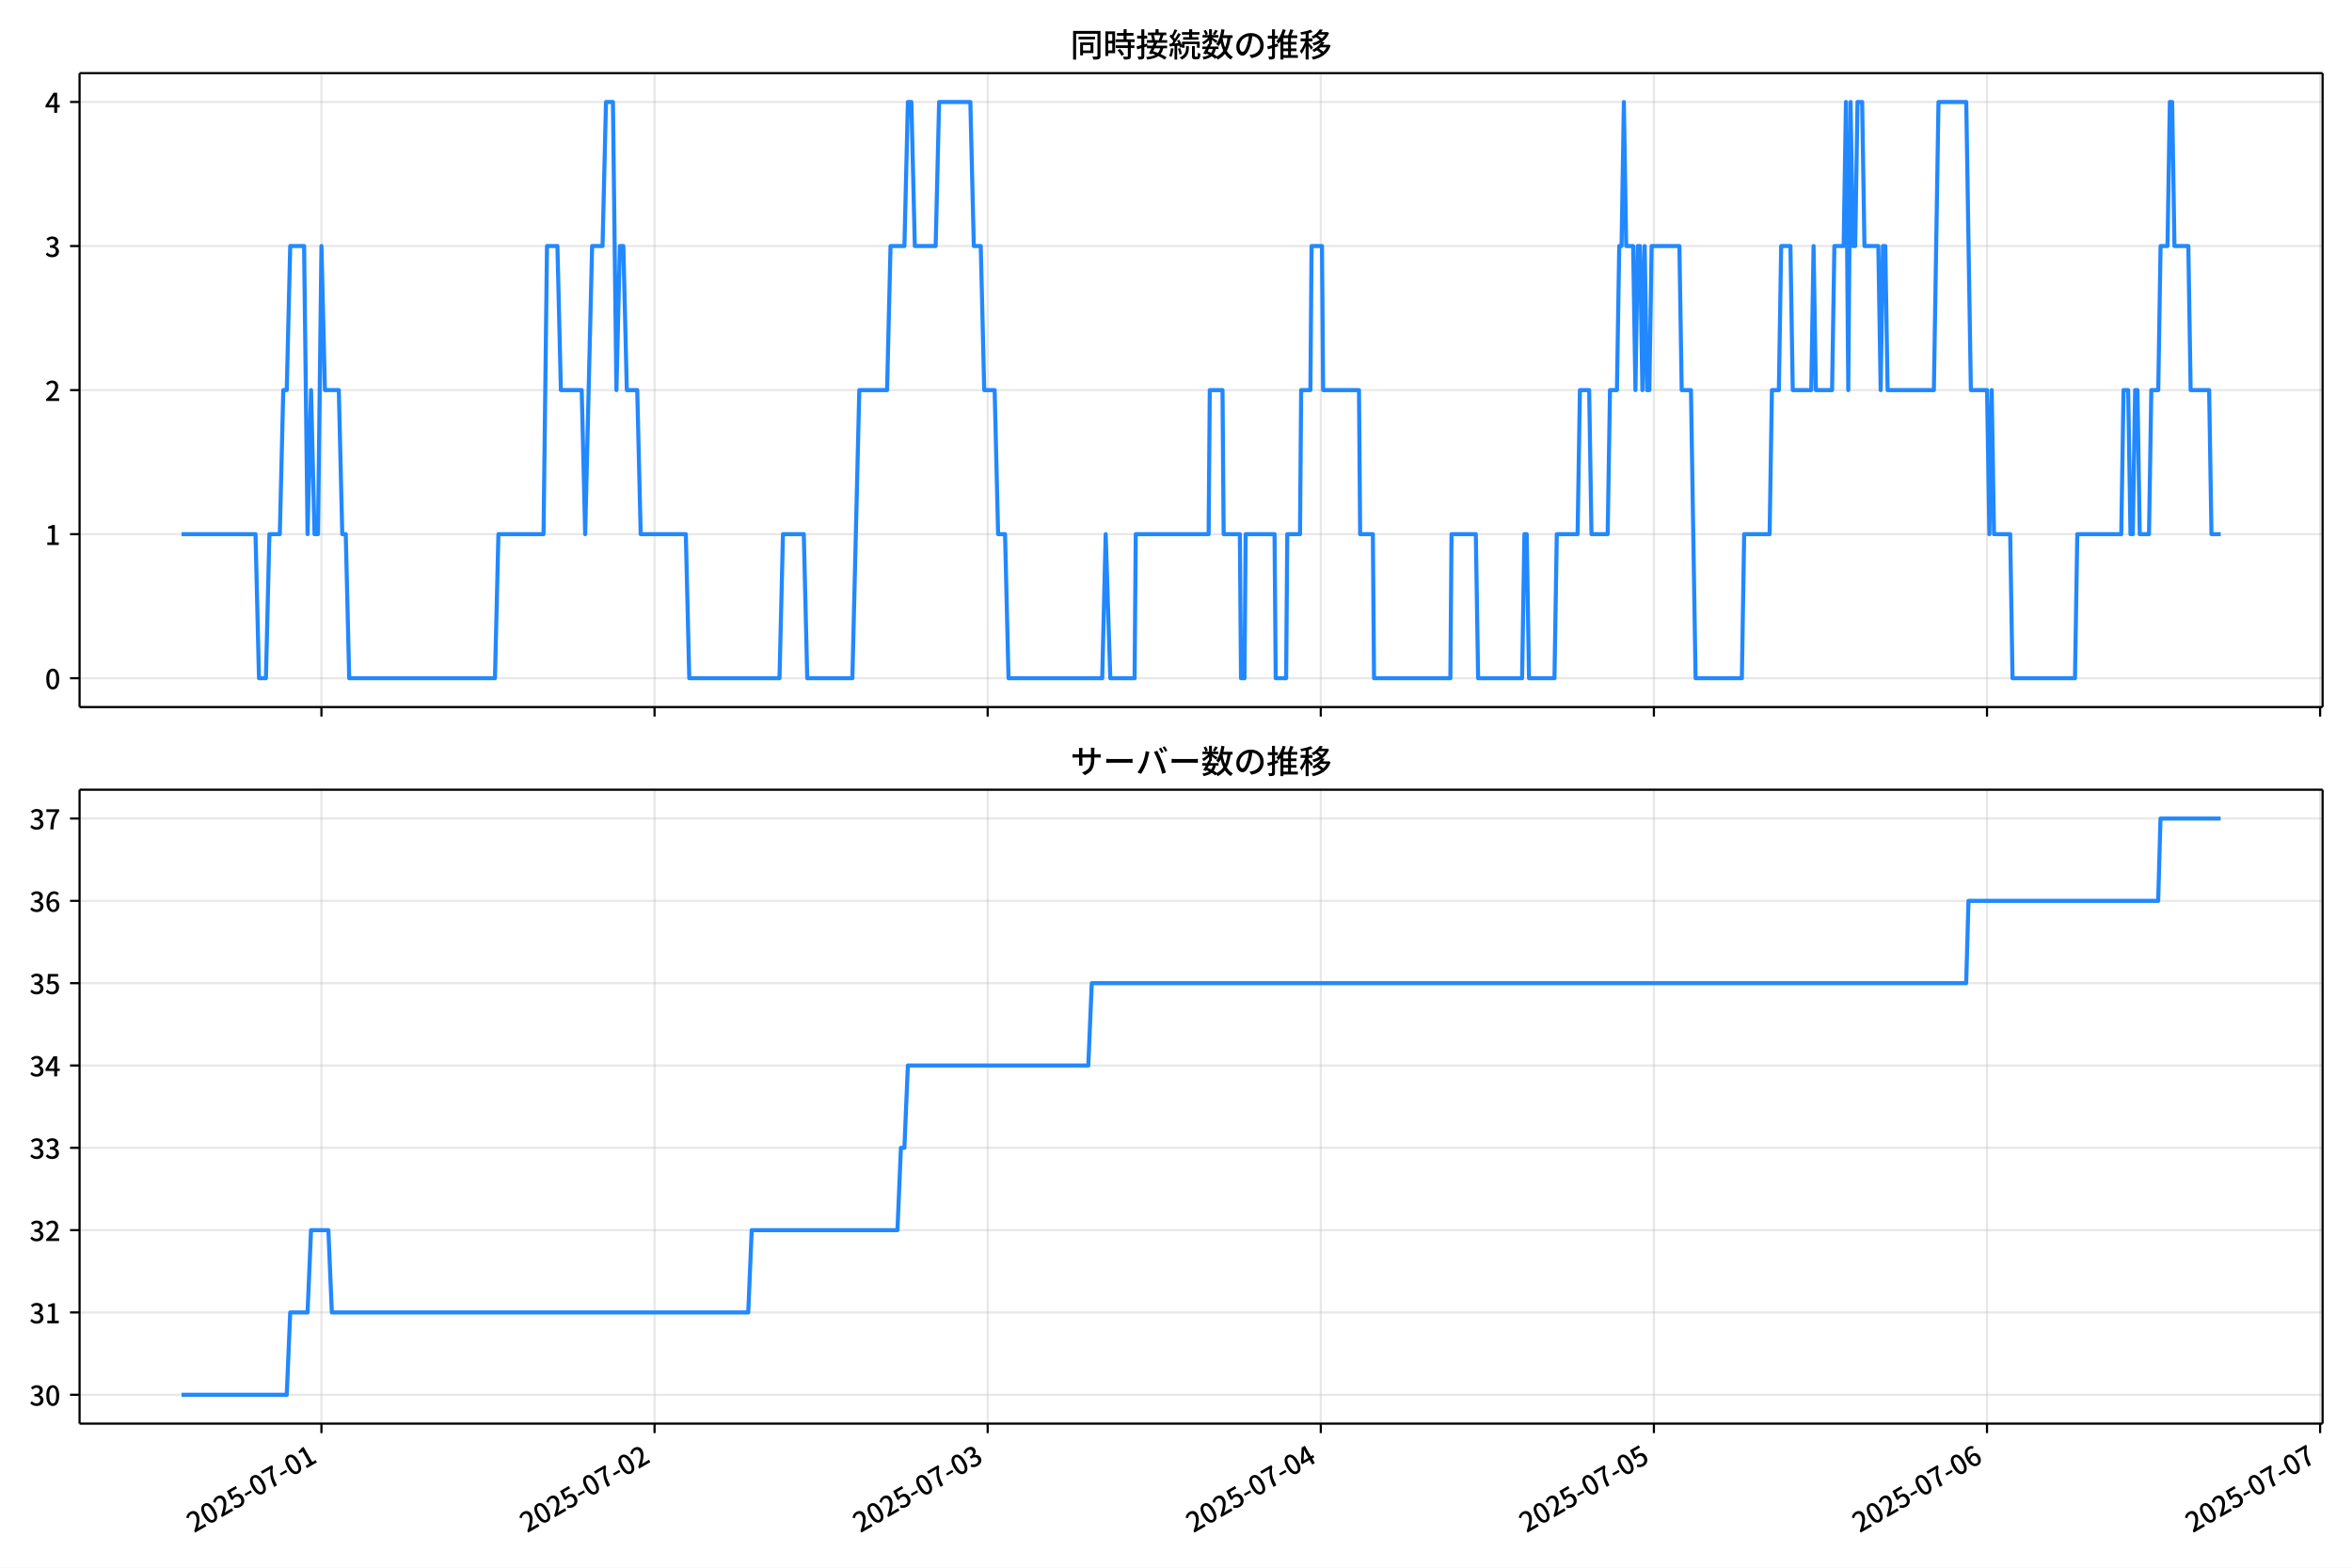
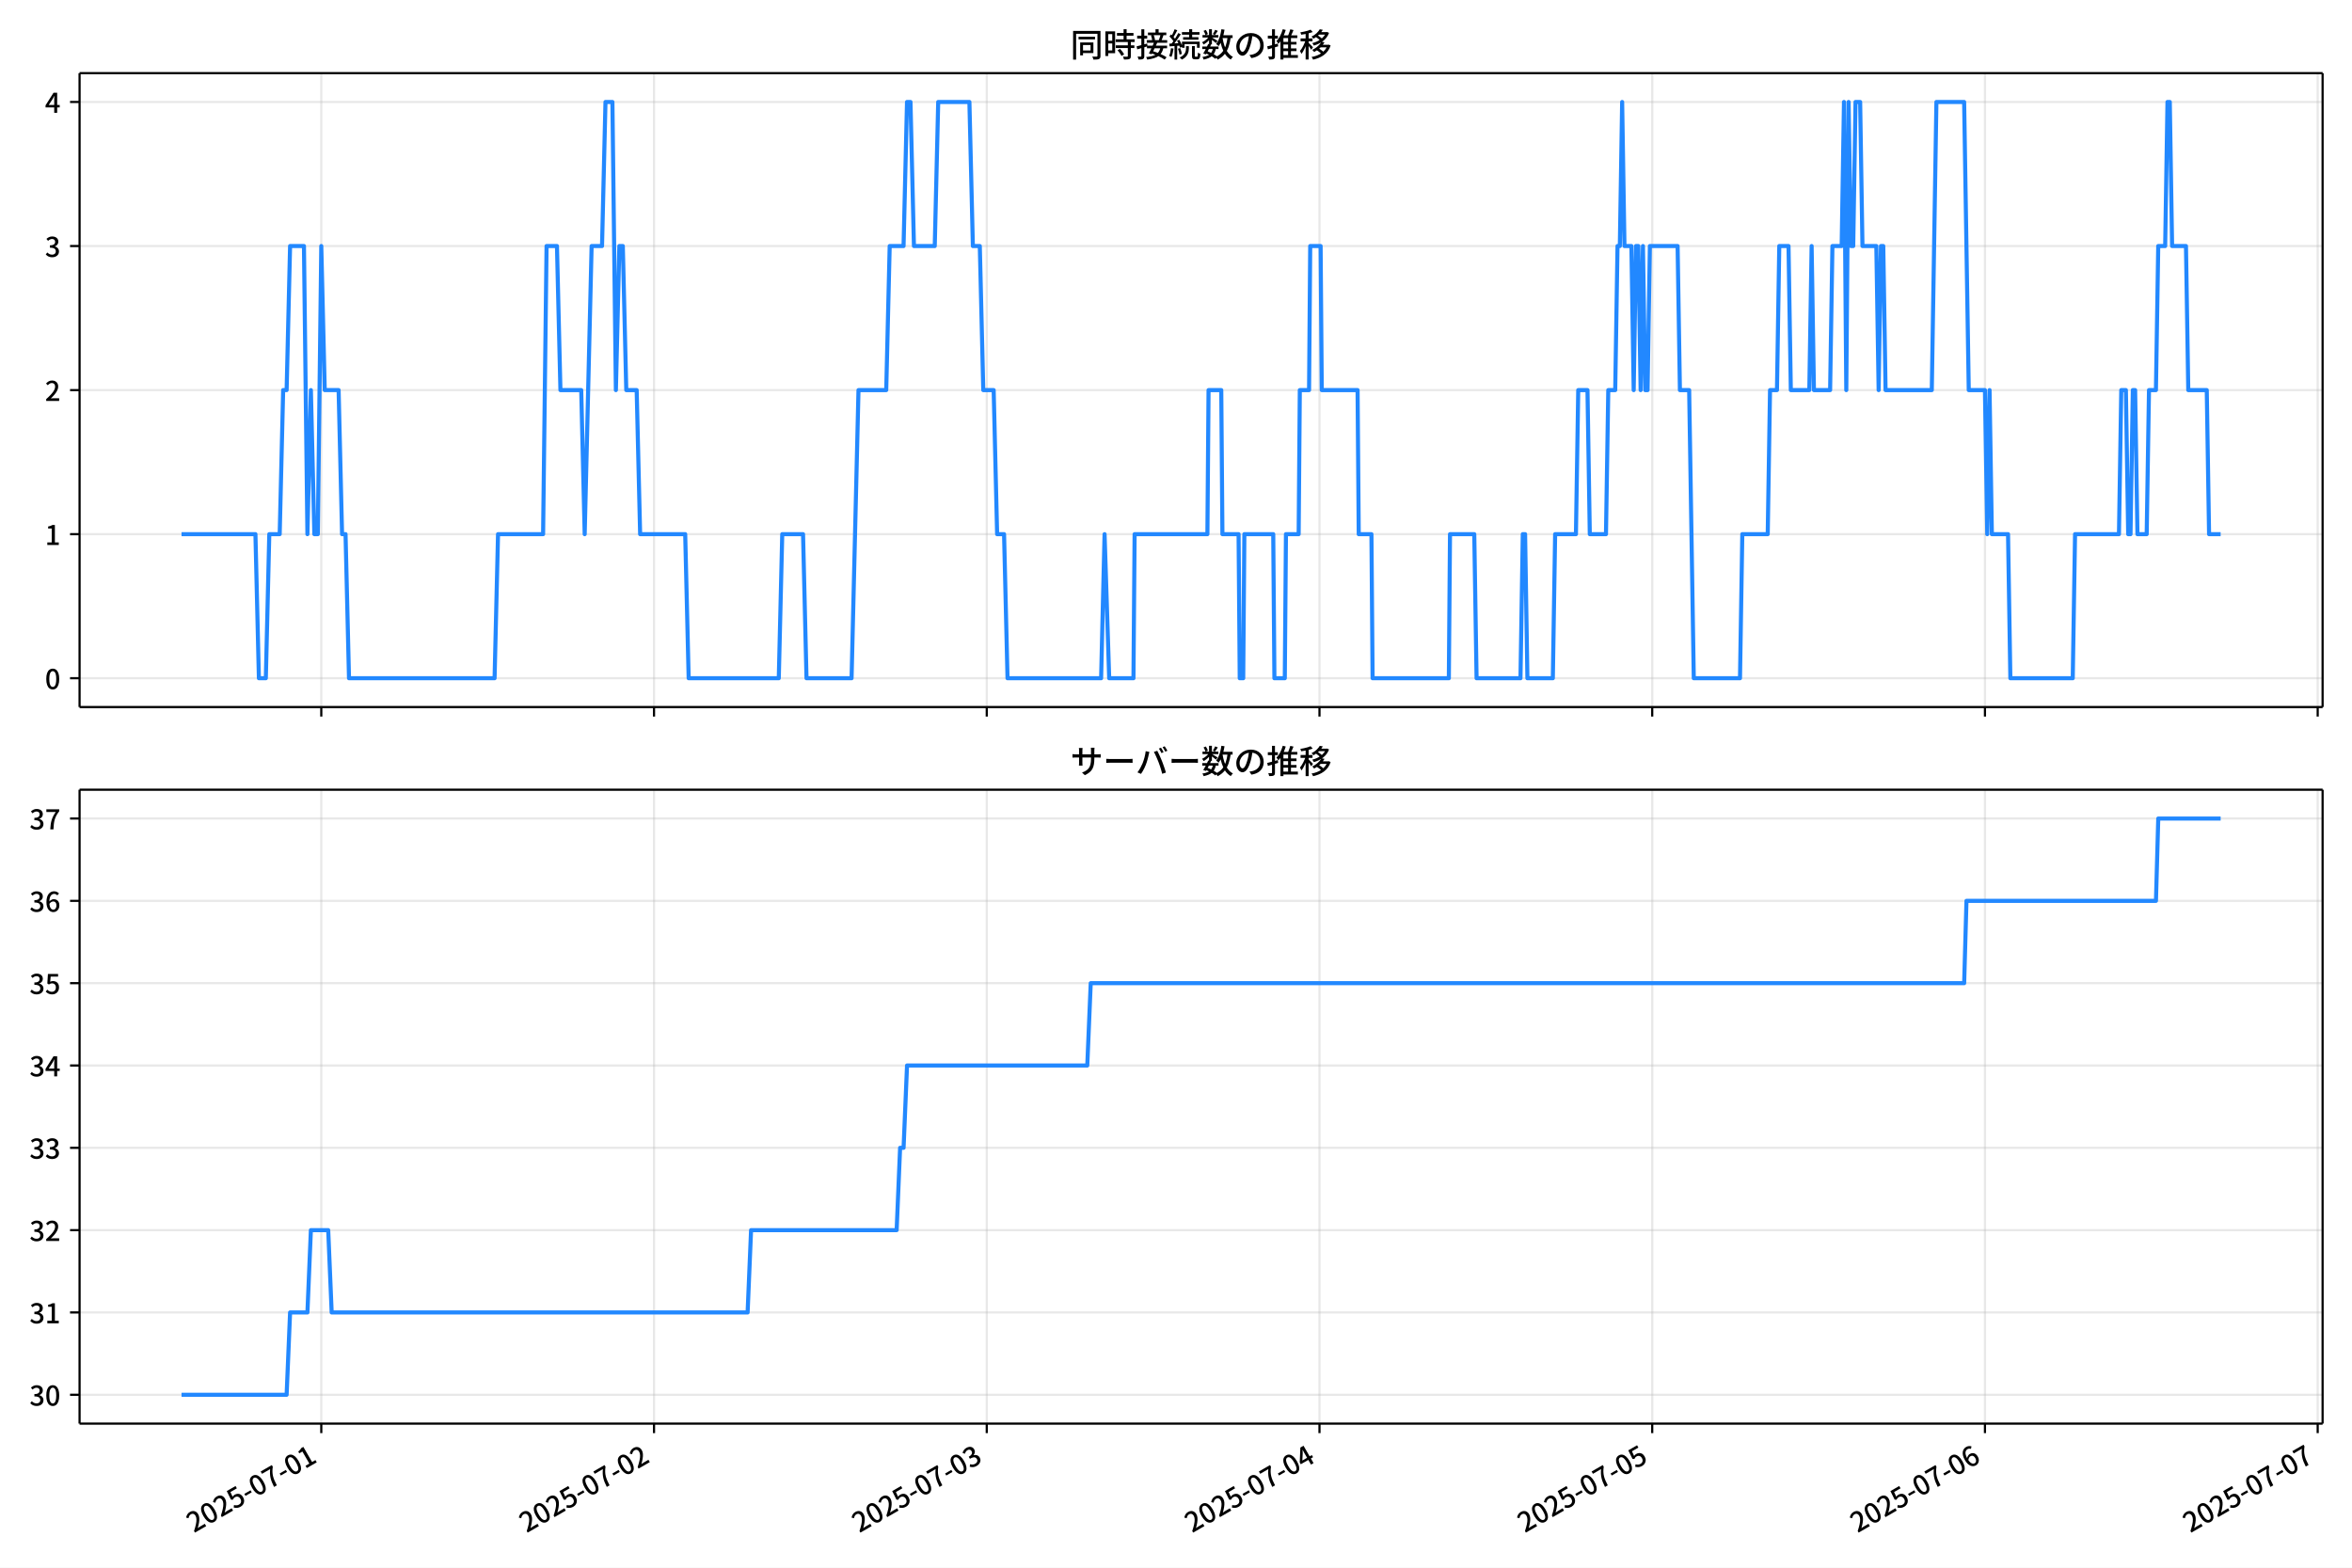
<svg xmlns="http://www.w3.org/2000/svg" xmlns:xlink="http://www.w3.org/1999/xlink" version="1.1" viewBox="0 0 864 576">
  <defs>
    <style type="text/css">*{stroke-linejoin: round; stroke-linecap: butt}</style>
  </defs>
  <g id="y">
    <g id="z">
      <path d="m0 576h864v-576h-864z" fill="#fff" />
    </g>
    <g id="aa">
      <g id="ab">
        <path d="m29.23 259.78h823.97v-232.9h-823.97z" fill="#fff" />
      </g>
      <g id="ac">
        <g id="ad">
          <g id="ae">
-             <path d="m118.08 259.78v-232.9" clip-path="url(#f)" fill="none" stroke="#b0b0b0" stroke-linecap="square" stroke-opacity=".3" stroke-width=".8" />
+             <path d="m118.02 259.78v-232.9" clip-path="url(#f)" fill="none" stroke="#b0b0b0" stroke-linecap="square" stroke-opacity=".3" stroke-width=".8" />
          </g>
          <g id="af">
            <defs>
              <path id="d" d="m0 0v3.5" stroke="#000" stroke-width=".8" />
            </defs>
-             <use x="118.082" y="259.778" stroke="#000000" stroke-width=".8" xlink:href="#d" />
+             <use x="118.024" y="259.778" stroke="#000000" stroke-width=".8" xlink:href="#d" />
          </g>
        </g>
        <g id="ag">
          <g id="ah">
-             <path d="m240.45 259.78v-232.9" clip-path="url(#f)" fill="none" stroke="#b0b0b0" stroke-linecap="square" stroke-opacity=".3" stroke-width=".8" />
+             <path d="m240.25 259.78v-232.9" clip-path="url(#f)" fill="none" stroke="#b0b0b0" stroke-linecap="square" stroke-opacity=".3" stroke-width=".8" />
          </g>
          <g id="ai">
-             <use x="240.449" y="259.778" stroke="#000000" stroke-width=".8" xlink:href="#d" />
+             <use x="240.252" y="259.778" stroke="#000000" stroke-width=".8" xlink:href="#d" />
          </g>
        </g>
        <g id="aj">
          <g id="ak">
-             <path d="m362.82 259.78v-232.9" clip-path="url(#f)" fill="none" stroke="#b0b0b0" stroke-linecap="square" stroke-opacity=".3" stroke-width=".8" />
+             <path d="m362.48 259.78v-232.9" clip-path="url(#f)" fill="none" stroke="#b0b0b0" stroke-linecap="square" stroke-opacity=".3" stroke-width=".8" />
          </g>
          <g id="al">
-             <use x="362.817" y="259.778" stroke="#000000" stroke-width=".8" xlink:href="#d" />
+             <use x="362.481" y="259.778" stroke="#000000" stroke-width=".8" xlink:href="#d" />
          </g>
        </g>
        <g id="am">
          <g id="an">
-             <path d="m485.18 259.78v-232.9" clip-path="url(#f)" fill="none" stroke="#b0b0b0" stroke-linecap="square" stroke-opacity=".3" stroke-width=".8" />
+             <path d="m484.71 259.78v-232.9" clip-path="url(#f)" fill="none" stroke="#b0b0b0" stroke-linecap="square" stroke-opacity=".3" stroke-width=".8" />
          </g>
          <g id="ao">
-             <use x="485.184" y="259.778" stroke="#000000" stroke-width=".8" xlink:href="#d" />
+             <use x="484.71" y="259.778" stroke="#000000" stroke-width=".8" xlink:href="#d" />
          </g>
        </g>
        <g id="ap">
          <g id="aq">
-             <path d="m607.55 259.78v-232.9" clip-path="url(#f)" fill="none" stroke="#b0b0b0" stroke-linecap="square" stroke-opacity=".3" stroke-width=".8" />
+             <path d="m606.94 259.78v-232.9" clip-path="url(#f)" fill="none" stroke="#b0b0b0" stroke-linecap="square" stroke-opacity=".3" stroke-width=".8" />
          </g>
          <g id="ar">
-             <use x="607.552" y="259.778" stroke="#000000" stroke-width=".8" xlink:href="#d" />
+             <use x="606.939" y="259.778" stroke="#000000" stroke-width=".8" xlink:href="#d" />
          </g>
        </g>
        <g id="as">
          <g id="at">
-             <path d="m729.92 259.78v-232.9" clip-path="url(#f)" fill="none" stroke="#b0b0b0" stroke-linecap="square" stroke-opacity=".3" stroke-width=".8" />
+             <path d="m729.17 259.78v-232.9" clip-path="url(#f)" fill="none" stroke="#b0b0b0" stroke-linecap="square" stroke-opacity=".3" stroke-width=".8" />
          </g>
          <g id="au">
-             <use x="729.92" y="259.778" stroke="#000000" stroke-width=".8" xlink:href="#d" />
+             <use x="729.168" y="259.778" stroke="#000000" stroke-width=".8" xlink:href="#d" />
          </g>
        </g>
        <g id="av">
          <g id="aw">
-             <path d="m852.29 259.78v-232.9" clip-path="url(#f)" fill="none" stroke="#b0b0b0" stroke-linecap="square" stroke-opacity=".3" stroke-width=".8" />
+             <path d="m851.4 259.78v-232.9" clip-path="url(#f)" fill="none" stroke="#b0b0b0" stroke-linecap="square" stroke-opacity=".3" stroke-width=".8" />
          </g>
          <g id="ax">
-             <use x="852.287" y="259.778" stroke="#000000" stroke-width=".8" xlink:href="#d" />
+             <use x="851.397" y="259.778" stroke="#000000" stroke-width=".8" xlink:href="#d" />
          </g>
        </g>
      </g>
      <g id="ay">
        <g id="az">
          <g id="ba">
            <path d="m29.23 249.19h823.97" clip-path="url(#f)" fill="none" stroke="#b0b0b0" stroke-linecap="square" stroke-opacity=".3" stroke-width=".8" />
          </g>
          <g id="bb">
            <defs>
              <path id="g" d="m0 0h-3.5" stroke="#000" stroke-width=".8" />
            </defs>
            <use x="29.23" y="249.191" stroke="#000000" stroke-width=".8" xlink:href="#g" />
          </g>
          <g id="bc">
            <g transform="translate(16.53 253.18) scale(.1 -.1)">
              <defs>
                <path id="a" transform="scale(.015625)" d="m1830-90q-460 0-806 275-346 276-535 823-188 547-188 1366 0 820 188 1357 189 538 535 803 346 266 806 266 461 0 800-269 340-269 528-803 189-534 189-1354 0-819-189-1366-188-547-528-823-339-275-800-275zm0 589q237 0 422 185 186 186 288 599 103 413 103 1091 0 679-103 1082-102 403-288 582-185 180-422 180-236 0-422-180-186-179-292-582-105-403-105-1082 0-678 105-1091 106-413 292-599 186-185 422-185z" />
              </defs>
              <use xlink:href="#a" />
            </g>
          </g>
        </g>
        <g id="bd">
          <g id="be">
            <path d="m29.23 196.26h823.97" clip-path="url(#f)" fill="none" stroke="#b0b0b0" stroke-linecap="square" stroke-opacity=".3" stroke-width=".8" />
          </g>
          <g id="bf">
            <use x="29.23" y="196.26" stroke="#000000" stroke-width=".8" xlink:href="#g" />
          </g>
          <g id="bg">
            <g transform="translate(16.53 200.25) scale(.1 -.1)">
              <defs>
                <path id="l" transform="scale(.015625)" d="m544 0v608h1037v3277h-845v467q333 58 579 147 247 90 451 218h557v-4109h915v-608h-2694z" />
              </defs>
              <use xlink:href="#l" />
            </g>
          </g>
        </g>
        <g id="bh">
          <g id="bi">
            <path d="m29.23 143.33h823.97" clip-path="url(#f)" fill="none" stroke="#b0b0b0" stroke-linecap="square" stroke-opacity=".3" stroke-width=".8" />
          </g>
          <g id="bj">
            <use x="29.23" y="143.329" stroke="#000000" stroke-width=".8" xlink:href="#g" />
          </g>
          <g id="bk">
            <g transform="translate(16.53 147.31) scale(.1 -.1)">
              <defs>
                <path id="b" transform="scale(.015625)" d="m282 0v429q697 621 1164 1136 468 515 701 956 234 442 234 826 0 256-87 451-86 196-262 301-176 106-445 106-275 0-506-151-230-150-422-368l-416 410q301 333 637 518 336 186 803 186 429 0 749-176t496-493 176-745q0-455-224-919t-615-935q-390-470-889-950 186 20 394 36t374 16h1184v-634h-3046z" />
              </defs>
              <use xlink:href="#b" />
            </g>
          </g>
        </g>
        <g id="bl">
          <g id="bm">
            <path d="m29.23 90.398h823.97" clip-path="url(#f)" fill="none" stroke="#b0b0b0" stroke-linecap="square" stroke-opacity=".3" stroke-width=".8" />
          </g>
          <g id="bn">
            <use x="29.23" y="90.398" stroke="#000000" stroke-width=".8" xlink:href="#g" />
          </g>
          <g id="bo">
            <g transform="translate(16.53 94.383) scale(.1 -.1)">
              <defs>
                <path id="h" transform="scale(.015625)" d="m1715-90q-371 0-656 90t-503 240q-217 150-377 323l359 474q211-205 479-359 269-153 634-153 269 0 467 92 199 93 311 266t112 423q0 256-125 451t-429 300q-304 106-835 106v551q467 0 732 105 266 106 384 291 119 186 119 423 0 307-192 489-192 183-531 183-269 0-503-119-233-118-438-316l-384 460q282 256 614 413 333 157 737 157 422 0 748-144 327-144 512-413 186-269 186-659 0-403-221-685-221-281-592-422v-26q269-70 490-227t349-400 128-557q0-422-215-726-214-304-573-468-358-163-787-163z" />
              </defs>
              <use xlink:href="#h" />
            </g>
          </g>
        </g>
        <g id="bp">
          <g id="bq">
            <path d="m29.23 37.466h823.97" clip-path="url(#f)" fill="none" stroke="#b0b0b0" stroke-linecap="square" stroke-opacity=".3" stroke-width=".8" />
          </g>
          <g id="br">
            <use x="29.23" y="37.466" stroke="#000000" stroke-width=".8" xlink:href="#g" />
          </g>
          <g id="bs">
            <g transform="translate(16.53 41.451) scale(.1 -.1)">
              <defs>
                <path id="k" transform="scale(.015625)" d="m2170 0v3072q0 192 12 457 13 266 20 458h-26q-90-179-183-365-92-185-195-364l-921-1415h2579v-576h-3328v493l1875 2957h858v-4717h-691z" />
              </defs>
              <use xlink:href="#k" />
            </g>
          </g>
        </g>
      </g>
      <g id="bt">
-         <path d="m66.683 196.26h27.18l1.275 52.931h2.549l1.275-52.931h3.824l1.275-52.931h1.275l1.275-52.931h5.099l1.275 105.86 1.275-52.931 1.275 52.931h1.275l1.275-105.86 1.275 52.931h5.099l1.275 52.931h1.275l1.275 52.931h53.536l1.275-52.931h16.571l1.275-105.86h3.824l1.275 52.931h7.648l1.275 52.931 2.549-105.86h3.824l1.275-52.931h2.549l1.275 105.86 1.275-52.931h1.275l1.275 52.931h3.824l1.275 52.931h16.571l1.275 52.931h33.141l1.275-52.931h7.648l1.275 52.931h16.571l2.549-105.86h10.197l1.275-52.931h5.099l1.275-52.931h1.275l1.275 52.931h7.648l1.275-52.931h11.472l1.275 52.931h2.549l1.275 52.931h3.824l1.275 52.931h2.549l1.275 52.931h34.416l1.275-52.931 1.7 52.931h8.923l.425-52.931h26.768l.425-52.931h4.674l.425 52.931h5.948l.425 52.931h1.275l.425-52.931h10.622l.425 52.931h3.824l.425-52.931h4.674l.425-52.931h3.399l.425-52.931h3.824l.425 52.931h13.172l.425 52.931h4.674l.425 52.931h28.043l.425-52.931h8.923l.85 52.931h16.146l.85-52.931h.85l.85 52.931h9.348l.85-52.931h7.648l.85-52.931h3.399l.85 52.931h5.948l.85-52.931h2.549l.85-52.931h.85l.85-52.931.85 52.931h2.549l.85 52.931.85-52.931h.85l.85 52.931.85-52.931.85 52.931h.85l.85-52.931h10.197l.85 52.931h3.399l1.7 105.86h16.995l.85-52.931h9.348l.85-52.931h2.549l.85-52.931h3.399l.85 52.931h6.798l.85-52.931.85 52.931h5.948l.85-52.931h3.399l.85-52.931.85 105.86.85-105.86.85 52.931h.85l.85-52.931h1.7l.85 52.931h5.099l.85 52.931.85-52.931h.85l.85 52.931h16.995l1.7-105.86h10.197l1.7 105.86h5.948l.85 52.931.85-52.931.85 52.931h5.948l.85 52.931h22.944l.85-52.931h16.146l.85-52.931h1.7l.85 52.931h.85l.85-52.931h.85l.85 52.931h3.399l.85-52.931h2.549l.85-52.931h2.549l.85-52.931h.85l.85 52.931h5.099l.85 52.931h6.798l.85 52.931h3.399v0" clip-path="url(#f)" fill="none" stroke="#28f" stroke-linecap="square" stroke-width="1.5" />
+         <path d="m66.683 196.26h27.149l1.273 52.931h2.546l1.273-52.931h3.82l1.273-52.931h1.273l1.273-52.931h5.093l1.273 105.86 1.273-52.931 1.273 52.931h1.273l1.273-105.86 1.273 52.931h5.093l1.273 52.931h1.273l1.273 52.931h53.475l1.273-52.931h16.552l1.273-105.86h3.82l1.273 52.931h7.639l1.273 52.931 2.546-105.86h3.82l1.273-52.931h2.546l1.273 105.86 1.273-52.931h1.273l1.273 52.931h3.82l1.273 52.931h16.552l1.273 52.931h33.104l1.273-52.931h7.639l1.273 52.931h16.552l2.546-105.86h10.186l1.273-52.931h5.093l1.273-52.931h1.273l1.273 52.931h7.639l1.273-52.931h11.459l1.273 52.931h2.546l1.273 52.931h3.82l1.273 52.931h2.546l1.273 52.931h34.377l1.273-52.931 1.698 52.931h8.912l.424-52.931h26.738l.424-52.931h4.668l.424 52.931h5.942l.424 52.931h1.273l.424-52.931h10.61l.424 52.931h3.82l.424-52.931h4.668l.424-52.931h3.395l.424-52.931h3.82l.424 52.931h13.157l.424 52.931h4.668l.424 52.931h28.011l.424-52.931h8.912l.849 52.931h16.127l.849-52.931h.849l.849 52.931h9.337l.849-52.931h7.639l.849-52.931h3.395l.849 52.931h5.942l.849-52.931h2.546l.849-52.931h.849l.849-52.931.849 52.931h2.546l.849 52.931.849-52.931h.849l.849 52.931.849-52.931.849 52.931h.849l.849-52.931h10.186l.849 52.931h3.395l1.698 105.86h16.976l.849-52.931h9.337l.849-52.931h2.546l.849-52.931h3.395l.849 52.931h6.79l.849-52.931.849 52.931h5.942l.849-52.931h3.395l.849-52.931.849 105.86.849-105.86.849 52.931h.849l.849-52.931h1.698l.849 52.931h5.093l.849 52.931.849-52.931h.849l.849 52.931h16.976l1.698-105.86h10.186l1.698 105.86h5.942l.849 52.931.849-52.931.849 52.931h5.942l.849 52.931h22.918l.849-52.931h16.127l.849-52.931h1.698l.849 52.931h.849l.849-52.931h.849l.849 52.931h3.395l.849-52.931h2.546l.849-52.931h2.546l.849-52.931h.849l.849 52.931h5.093l.849 52.931h6.79l.849 52.931h4.244v0" clip-path="url(#f)" fill="none" stroke="#28f" stroke-linecap="square" stroke-width="1.5" />
      </g>
      <g id="bu">
        <path d="m29.23 259.78v-232.9" fill="none" stroke="#000" stroke-linecap="square" stroke-width=".8" />
      </g>
      <g id="bv">
        <path d="m853.2 259.78v-232.9" fill="none" stroke="#000" stroke-linecap="square" stroke-width=".8" />
      </g>
      <g id="bw">
        <path d="m29.23 259.78h823.97" fill="none" stroke="#000" stroke-linecap="square" stroke-width=".8" />
      </g>
      <g id="bx">
        <path d="m29.23 26.88h823.97" fill="none" stroke="#000" stroke-linecap="square" stroke-width=".8" />
      </g>
      <g id="by">
        <g transform="translate(393.22 20.88) scale(.12 -.12)">
          <defs>
            <path id="v" transform="scale(.015625)" d="m1587 3936h3232v-518h-3232v518zm320-1114h557v-2534h-557v2534zm301 0h2291v-2086h-2291v512h1734v1069h-1734v505zm-1683 2260h5113v-570h-4524v-5056h-589v5626zm4768 0h595v-4896q0-250-67-397t-227-218q-160-77-426-96t-675-19q-13 83-45 192t-77 218q-45 108-89 185 281-13 527-13 247 0 330 0 83 7 118 42 36 35 36 112v4890z" />
            <path id="t" transform="scale(.015625)" d="m2714 4672h3238v-525h-3238v525zm-244-1235h3712v-538h-3712v538zm20-1184h3635v-531h-3635v531zm1523 3155h595v-2310h-595v2310zm832-2451h589v-2823q0-230-61-364-61-135-227-199-167-70-423-86t-633-16q-20 121-78 285-57 163-121 284 275-6 509-9t310-3q77 6 106 28 29 23 29 93v2810zm-2023-1677 487 282q153-160 313-352t294-381q135-189 206-343l-519-313q-64 153-189 348-124 196-278 394-154 199-314 365zm-2086 3718h1619v-4281h-1619v544h1056v3187h-1056v550zm32-1843h1293v-537h-1293v537zm-320 1843h563v-4832h-563v4832z" />
            <path id="u" transform="scale(.015625)" d="m3866 5408h614v-870h-614v870zm-1479-653h3597v-518h-3597v518zm-230-1485h4e3v-518h-4e3v518zm825 922 519 102q64-160 121-342 58-182 96-352 39-170 45-304l-544-128q-6 134-42 313-35 180-83 365-48 186-112 346zm1856 109 589-71q-96-275-202-557-105-281-195-486l-518 77q58 147 122 329 64 183 118 372t86 336zm-2643-2106h3943v-518h-3943v518zm1408 685 602-115q-167-371-362-784t-390-797-362-685l-525 179q160 288 346 666t368 784 323 752zm-659-2157 358 403q352-102 733-240 381-137 752-304 371-166 697-336 327-169 558-329l-384-461q-218 160-532 336-313 176-685 345-371 170-755 323-384 154-742 263zm1894 1114 583-71q-122-550-353-944-230-393-604-662t-922-435q-547-167-1296-269-25 128-93 269-67 141-137 230 678 64 1168 192t819 349q330 221 531 550 202 330 304 791zm-4684 217q396 90 953 240 557 151 1120 311l77-544q-525-154-1053-311-528-156-963-284l-134 588zm121 2093h1965v-563h-1965v563zm819 1248h576v-5229q0-236-51-374t-192-208q-141-77-355-99-214-23-541-16-13 115-64 288t-109 294q205-6 381-6t234 0q64 0 92 28 29 29 29 93v5229z" />
            <path id="s" transform="scale(.015625)" d="m4058 5408h595v-1798h-595v1798zm-1415-563h3443v-499h-3443v499zm231-992h3008v-499h-3008v499zm-224-877h3475v-1203h-531v729h-2432v-729h-512v1203zm1964-877h551v-1881q0-122 22-157 23-35 106-35 25 0 92 0 68 0 135 0t99 0q51 0 83 54t45 224 19 515q90-70 234-131t259-93q-19-429-83-662-64-234-183-326-118-93-316-93-39 0-103 0t-134 0-138 0q-67 0-99 0-237 0-365 64t-176 218q-48 153-48 422v1881zm-1164-6h550v-455q0-243-48-528-48-284-186-579-137-294-409-572-272-279-727-503-70 90-192 208-121 118-230 195 416 205 665 438 250 234 371 474 122 240 164 467 42 228 42 413v442zm-2240 3309 524-192q-121-244-259-503-137-259-275-496t-259-416l-410 173q122 186 246 438 125 253 240 515 116 263 193 481zm716-743 500-230q-224-359-496-756-272-396-548-764-275-368-518-650l-358 205q179 211 377 483 199 272 387 569 189 298 358 592 170 295 298 551zm-1721-665 307 403q166-154 339-340 173-185 320-364t224-327l-326-460q-77 160-218 348-141 189-314 384-172 196-332 356zm1485-832 435 179q128-211 249-458 122-246 215-474 93-227 137-412l-473-211q-32 185-119 422-86 237-201 486-115 250-243 468zm-1530-583q422 26 998 54 576 29 1184 68l7-499q-570-45-1127-84-556-38-992-70l-70 531zm1702-992 436 135q121-276 214-596t118-556l-454-148q-26 237-112 563-86 327-202 602zm-1363 109 499-83q-57-455-163-897-105-441-253-748-51 32-134 73-83 42-170 83-86 42-144 62 148 294 234 697t131 813zm691 627h525v-2861h-525v2861z" />
            <path id="n" transform="scale(.015625)" d="m224 2022h3187v-499h-3187v499zm51 2247h3111v-487h-3111v487zm1127-1735 563-121q-154-320-333-672t-352-679q-173-326-326-582l-532 173q148 243 324 566t345 669q170 346 311 646zm934-832 563-64q-89-480-262-838t-461-614-701-432-976-298q-25 128-99 269t-157 237q659 102 1085 303 426 202 666 554t342 883zm422 3597 519-211q-147-218-298-436-150-217-278-377l-403 186q121 173 252 413 132 240 208 425zm-1203 109h563v-2957h-563v2957zm-1075-320 448 186q134-192 246-420 112-227 157-393l-467-211q-38 172-147 406t-237 432zm1094-1050 397-236q-160-263-400-529-240-265-519-489-278-224-553-378-51 103-141 237-89 135-179 218 269 109 534 294 266 186 493 416 228 231 368 467zm487-204q83-45 246-145 163-99 352-211t346-211 221-150l-327-423q-83 77-230 198-147 122-317 253-170 132-327 250-156 119-259 189l295 250zm1798 396h2311v-556h-2311v556zm115 1178 615-90q-103-640-263-1235t-384-1101q-224-505-512-889-44 57-134 134t-186 157-166 125q275 339 473 796 199 458 340 995 141 538 217 1108zm1223-1510 614-58q-147-1101-445-1940-297-838-813-1443-515-604-1321-1014-26 71-90 177-64 105-134 208-70 102-128 159 742 346 1212 880 471 535 730 1290 260 755 375 1741zm-1005-135q134-851 387-1597 253-745 659-1305 407-560 1002-874-70-57-154-150-83-93-154-189-70-96-121-179-633 371-1056 988-422 618-688 1434-265 816-425 1783l550 89zm-3309-3065 327 416q377-148 754-330 378-182 701-378 324-195 548-368l-416-435q-211 179-519 378-307 198-666 383-358 186-729 334z" />
            <path id="r" transform="scale(.015625)" d="m3686 4378q-64-493-163-1041-99-547-265-1084-192-653-432-1104t-522-688-595-237q-320 0-596 221-275 221-448 621-172 400-172 931 0 537 220 1017 221 480 611 851 391 372 909 583 519 211 1121 211 576 0 1040-186 464-185 793-515 330-329 502-771 173-441 173-941 0-672-278-1194-278-521-816-851-538-329-1318-444l-378 601q166 20 307 42t263 48q307 70 585 217 279 148 496 375 218 227 342 534 125 308 125 692t-122 713q-121 330-358 573-236 243-582 380-346 138-781 138-525 0-935-186-409-185-694-489-284-304-432-656-147-352-147-678 0-365 89-605 90-240 224-355 135-115 276-115t288 144 297 457q151 314 298 800 147 461 246 982 100 522 145 1021l684-12z" />
            <path id="o" transform="scale(.015625)" d="m2995 2925h2893v-519h-2893v519zm0-1280h2893v-519h-2893v519zm-64-1299h3232v-557h-3232v557zm1312 3577h563v-3763h-563v3763zm429 1466 634-141q-154-390-340-794-185-403-339-684l-512 140q103 199 208 458 106 259 195 528 90 269 154 493zm-1472 25 582-147q-153-518-371-1018-217-499-483-931t-573-758q-38 64-109 160-70 96-147 198-77 103-141 160 416 416 733 1034t509 1302zm128-1203h2720v-537h-2720v-4205h-582v4422l313 320h269zm-3174-2157q396 90 953 240 557 151 1120 311l77-544q-525-154-1053-311-528-156-963-284l-134 588zm121 2093h1965v-563h-1965v563zm819 1248h576v-5229q0-236-51-374t-192-208q-141-77-355-99-214-23-541-16-13 115-64 288t-109 294q205-6 381-6t234 0q64 0 92 28 29 29 29 93v5229z" />
            <path id="m" transform="scale(.015625)" d="m4051 5402 595-109q-281-493-729-941t-1107-806q-39 64-106 144t-141 153q-73 74-137 119 608 288 1011 678t614 762zm-77-557h1511v-493h-1863l352 493zm1293 0h109l109 25 384-179q-192-505-496-905t-695-701q-390-301-845-519-454-217-947-358-44 109-137 253t-176 227q448 109 867 294 419 186 777 445 359 259 631 592t419 730v96zm-1990-954 377 307q167-96 336-218 170-121 320-249 151-128 247-237l-397-332q-90 108-237 236t-317 259q-169 132-329 234zm1107-934 595-109q-307-538-803-1031-496-492-1232-876-38 64-102 144t-138 156q-74 77-138 116 455 217 807 483t604 554q253 288 407 563zm-90-589h1460v-506h-1818l358 506zm1268 0h121l109 26 384-167q-192-614-531-1075t-787-794q-448-332-983-553-534-221-1129-355-45 115-132 269-86 153-176 249 551 96 1043 285 493 189 903 473 410 285 714 669t464 883v90zm-2132-1056 410 339q186-102 384-237 198-134 371-275t282-269l-435-371q-103 128-270 272-166 144-361 288t-381 253zm-2150 3533h589v-5376h-589v5376zm-992-1242h2336v-569h-2336v569zm1024-224 365-160q-96-339-231-707-134-368-291-727-157-358-336-672-179-313-365-537-44 128-134 291t-160 272q173 192 339 457 167 266 323 570 157 304 282 618t208 595zm941 1946 416-467q-314-122-695-221-380-99-784-173-403-74-780-131-20 102-71 236-51 135-102 231 358 58 732 138 375 80 711 179t573 208zm-397-2579q58-45 179-170 122-125 266-266 144-140 259-265t160-183l-352-473q-58 102-157 255-99 154-218 317-118 164-227 311-108 147-185 237l275 237z" />
          </defs>
          <use xlink:href="#v" />
          <use transform="translate(100)" xlink:href="#t" />
          <use transform="translate(200)" xlink:href="#u" />
          <use transform="translate(300)" xlink:href="#s" />
          <use transform="translate(400)" xlink:href="#n" />
          <use transform="translate(500)" xlink:href="#r" />
          <use transform="translate(600)" xlink:href="#o" />
          <use transform="translate(700)" xlink:href="#m" />
        </g>
      </g>
    </g>
    <g id="bz">
      <g id="ca">
        <path d="m29.23 523.06h823.97v-232.9h-823.97z" fill="#fff" />
      </g>
      <g id="cb">
        <g id="cc">
          <g id="cd">
-             <path d="m118.08 523.06v-232.9" clip-path="url(#c)" fill="none" stroke="#b0b0b0" stroke-linecap="square" stroke-opacity=".3" stroke-width=".8" />
+             <path d="m118.02 523.06v-232.9" clip-path="url(#c)" fill="none" stroke="#b0b0b0" stroke-linecap="square" stroke-opacity=".3" stroke-width=".8" />
          </g>
          <g id="ce">
-             <use x="118.082" y="523.055" stroke="#000000" stroke-width=".8" xlink:href="#d" />
+             <use x="118.024" y="523.055" stroke="#000000" stroke-width=".8" xlink:href="#d" />
          </g>
          <g id="cf">
-             <g transform="translate(71.292 563.33) rotate(-30) scale(.1 -.1)">
+             <g transform="translate(71.234 563.33) rotate(-30) scale(.1 -.1)">
              <defs>
                <path id="j" transform="scale(.015625)" d="m1715-90q-365 0-653 90t-506 237q-217 147-383 307l352 480q134-134 294-246t361-183q202-70 452-70 262 0 473 118 212 119 333 346 122 227 122 541 0 460-247 716-246 256-649 256-224 0-384-64t-365-198l-365 237 141 2240h2387v-627h-1747l-109-1204q154 77 307 118 154 42 340 42 397 0 723-160t518-490q192-329 192-847 0-519-224-887t-586-560q-361-192-777-192z" />
                <path id="e" transform="scale(.015625)" d="m301 1536v544h1689v-544h-1689z" />
                <path id="i" transform="scale(.015625)" d="m1235 0q32 646 109 1187t224 1024 384 941 576 938h-2208v627h3027v-455q-409-512-665-989-256-476-397-969t-205-1053-90-1251h-755z" />
              </defs>
              <use xlink:href="#b" />
              <use transform="translate(57)" xlink:href="#a" />
              <use transform="translate(114)" xlink:href="#b" />
              <use transform="translate(171)" xlink:href="#j" />
              <use transform="translate(228)" xlink:href="#e" />
              <use transform="translate(263.7)" xlink:href="#a" />
              <use transform="translate(320.7)" xlink:href="#i" />
              <use transform="translate(377.7)" xlink:href="#e" />
              <use transform="translate(413.4)" xlink:href="#a" />
              <use transform="translate(470.4)" xlink:href="#l" />
            </g>
          </g>
        </g>
        <g id="cg">
          <g id="ch">
-             <path d="m240.45 523.06v-232.9" clip-path="url(#c)" fill="none" stroke="#b0b0b0" stroke-linecap="square" stroke-opacity=".3" stroke-width=".8" />
+             <path d="m240.25 523.06v-232.9" clip-path="url(#c)" fill="none" stroke="#b0b0b0" stroke-linecap="square" stroke-opacity=".3" stroke-width=".8" />
          </g>
          <g id="ci">
-             <use x="240.449" y="523.055" stroke="#000000" stroke-width=".8" xlink:href="#d" />
+             <use x="240.252" y="523.055" stroke="#000000" stroke-width=".8" xlink:href="#d" />
          </g>
          <g id="cj">
-             <g transform="translate(193.66 563.33) rotate(-30) scale(.1 -.1)">
+             <g transform="translate(193.46 563.33) rotate(-30) scale(.1 -.1)">
              <use xlink:href="#b" />
              <use transform="translate(57)" xlink:href="#a" />
              <use transform="translate(114)" xlink:href="#b" />
              <use transform="translate(171)" xlink:href="#j" />
              <use transform="translate(228)" xlink:href="#e" />
              <use transform="translate(263.7)" xlink:href="#a" />
              <use transform="translate(320.7)" xlink:href="#i" />
              <use transform="translate(377.7)" xlink:href="#e" />
              <use transform="translate(413.4)" xlink:href="#a" />
              <use transform="translate(470.4)" xlink:href="#b" />
            </g>
          </g>
        </g>
        <g id="ck">
          <g id="cl">
-             <path d="m362.82 523.06v-232.9" clip-path="url(#c)" fill="none" stroke="#b0b0b0" stroke-linecap="square" stroke-opacity=".3" stroke-width=".8" />
+             <path d="m362.48 523.06v-232.9" clip-path="url(#c)" fill="none" stroke="#b0b0b0" stroke-linecap="square" stroke-opacity=".3" stroke-width=".8" />
          </g>
          <g id="cm">
-             <use x="362.817" y="523.055" stroke="#000000" stroke-width=".8" xlink:href="#d" />
+             <use x="362.481" y="523.055" stroke="#000000" stroke-width=".8" xlink:href="#d" />
          </g>
          <g id="cn">
-             <g transform="translate(316.03 563.33) rotate(-30) scale(.1 -.1)">
+             <g transform="translate(315.69 563.33) rotate(-30) scale(.1 -.1)">
              <use xlink:href="#b" />
              <use transform="translate(57)" xlink:href="#a" />
              <use transform="translate(114)" xlink:href="#b" />
              <use transform="translate(171)" xlink:href="#j" />
              <use transform="translate(228)" xlink:href="#e" />
              <use transform="translate(263.7)" xlink:href="#a" />
              <use transform="translate(320.7)" xlink:href="#i" />
              <use transform="translate(377.7)" xlink:href="#e" />
              <use transform="translate(413.4)" xlink:href="#a" />
              <use transform="translate(470.4)" xlink:href="#h" />
            </g>
          </g>
        </g>
        <g id="co">
          <g id="cp">
-             <path d="m485.18 523.06v-232.9" clip-path="url(#c)" fill="none" stroke="#b0b0b0" stroke-linecap="square" stroke-opacity=".3" stroke-width=".8" />
+             <path d="m484.71 523.06v-232.9" clip-path="url(#c)" fill="none" stroke="#b0b0b0" stroke-linecap="square" stroke-opacity=".3" stroke-width=".8" />
          </g>
          <g id="cq">
-             <use x="485.184" y="523.055" stroke="#000000" stroke-width=".8" xlink:href="#d" />
+             <use x="484.71" y="523.055" stroke="#000000" stroke-width=".8" xlink:href="#d" />
          </g>
          <g id="cr">
-             <g transform="translate(438.39 563.33) rotate(-30) scale(.1 -.1)">
+             <g transform="translate(437.92 563.33) rotate(-30) scale(.1 -.1)">
              <use xlink:href="#b" />
              <use transform="translate(57)" xlink:href="#a" />
              <use transform="translate(114)" xlink:href="#b" />
              <use transform="translate(171)" xlink:href="#j" />
              <use transform="translate(228)" xlink:href="#e" />
              <use transform="translate(263.7)" xlink:href="#a" />
              <use transform="translate(320.7)" xlink:href="#i" />
              <use transform="translate(377.7)" xlink:href="#e" />
              <use transform="translate(413.4)" xlink:href="#a" />
              <use transform="translate(470.4)" xlink:href="#k" />
            </g>
          </g>
        </g>
        <g id="cs">
          <g id="ct">
-             <path d="m607.55 523.06v-232.9" clip-path="url(#c)" fill="none" stroke="#b0b0b0" stroke-linecap="square" stroke-opacity=".3" stroke-width=".8" />
+             <path d="m606.94 523.06v-232.9" clip-path="url(#c)" fill="none" stroke="#b0b0b0" stroke-linecap="square" stroke-opacity=".3" stroke-width=".8" />
          </g>
          <g id="cu">
-             <use x="607.552" y="523.055" stroke="#000000" stroke-width=".8" xlink:href="#d" />
+             <use x="606.939" y="523.055" stroke="#000000" stroke-width=".8" xlink:href="#d" />
          </g>
          <g id="cv">
-             <g transform="translate(560.76 563.33) rotate(-30) scale(.1 -.1)">
+             <g transform="translate(560.15 563.33) rotate(-30) scale(.1 -.1)">
              <use xlink:href="#b" />
              <use transform="translate(57)" xlink:href="#a" />
              <use transform="translate(114)" xlink:href="#b" />
              <use transform="translate(171)" xlink:href="#j" />
              <use transform="translate(228)" xlink:href="#e" />
              <use transform="translate(263.7)" xlink:href="#a" />
              <use transform="translate(320.7)" xlink:href="#i" />
              <use transform="translate(377.7)" xlink:href="#e" />
              <use transform="translate(413.4)" xlink:href="#a" />
              <use transform="translate(470.4)" xlink:href="#j" />
            </g>
          </g>
        </g>
        <g id="cw">
          <g id="cx">
-             <path d="m729.92 523.06v-232.9" clip-path="url(#c)" fill="none" stroke="#b0b0b0" stroke-linecap="square" stroke-opacity=".3" stroke-width=".8" />
+             <path d="m729.17 523.06v-232.9" clip-path="url(#c)" fill="none" stroke="#b0b0b0" stroke-linecap="square" stroke-opacity=".3" stroke-width=".8" />
          </g>
          <g id="cy">
-             <use x="729.92" y="523.055" stroke="#000000" stroke-width=".8" xlink:href="#d" />
+             <use x="729.168" y="523.055" stroke="#000000" stroke-width=".8" xlink:href="#d" />
          </g>
          <g id="cz">
-             <g transform="translate(683.13 563.33) rotate(-30) scale(.1 -.1)">
+             <g transform="translate(682.38 563.33) rotate(-30) scale(.1 -.1)">
              <defs>
                <path id="p" transform="scale(.015625)" d="m1971-90q-339 0-634 144-294 144-518 435-224 292-352 733-128 442-128 1044 0 678 147 1161 148 483 397 784 250 301 570 445t665 144q397 0 688-147 292-147 490-359l-403-448q-128 154-327 253-198 99-409 99-307 0-567-182-259-182-413-605-153-422-153-1145 0-608 115-1002t326-589q212-195 493-195 212 0 375 121 163 122 259 343t96 522q0 300-90 511-89 212-259 320-169 109-419 109-211 0-451-134t-458-461l-25 538q134 192 313 323t374 201q196 71 375 71 397 0 694-163 298-163 467-490 170-326 170-825 0-468-195-817-195-348-512-544-317-195-701-195z" />
              </defs>
              <use xlink:href="#b" />
              <use transform="translate(57)" xlink:href="#a" />
              <use transform="translate(114)" xlink:href="#b" />
              <use transform="translate(171)" xlink:href="#j" />
              <use transform="translate(228)" xlink:href="#e" />
              <use transform="translate(263.7)" xlink:href="#a" />
              <use transform="translate(320.7)" xlink:href="#i" />
              <use transform="translate(377.7)" xlink:href="#e" />
              <use transform="translate(413.4)" xlink:href="#a" />
              <use transform="translate(470.4)" xlink:href="#p" />
            </g>
          </g>
        </g>
        <g id="da">
          <g id="db">
-             <path d="m852.29 523.06v-232.9" clip-path="url(#c)" fill="none" stroke="#b0b0b0" stroke-linecap="square" stroke-opacity=".3" stroke-width=".8" />
+             <path d="m851.4 523.06v-232.9" clip-path="url(#c)" fill="none" stroke="#b0b0b0" stroke-linecap="square" stroke-opacity=".3" stroke-width=".8" />
          </g>
          <g id="dc">
-             <use x="852.287" y="523.055" stroke="#000000" stroke-width=".8" xlink:href="#d" />
+             <use x="851.397" y="523.055" stroke="#000000" stroke-width=".8" xlink:href="#d" />
          </g>
          <g id="dd">
-             <g transform="translate(805.5 563.33) rotate(-30) scale(.1 -.1)">
+             <g transform="translate(804.61 563.33) rotate(-30) scale(.1 -.1)">
              <use xlink:href="#b" />
              <use transform="translate(57)" xlink:href="#a" />
              <use transform="translate(114)" xlink:href="#b" />
              <use transform="translate(171)" xlink:href="#j" />
              <use transform="translate(228)" xlink:href="#e" />
              <use transform="translate(263.7)" xlink:href="#a" />
              <use transform="translate(320.7)" xlink:href="#i" />
              <use transform="translate(377.7)" xlink:href="#e" />
              <use transform="translate(413.4)" xlink:href="#a" />
              <use transform="translate(470.4)" xlink:href="#i" />
            </g>
          </g>
        </g>
      </g>
      <g id="de">
        <g id="df">
          <g id="dg">
            <path d="m29.23 512.47h823.97" clip-path="url(#c)" fill="none" stroke="#b0b0b0" stroke-linecap="square" stroke-opacity=".3" stroke-width=".8" />
          </g>
          <g id="dh">
            <use x="29.23" y="512.469" stroke="#000000" stroke-width=".8" xlink:href="#g" />
          </g>
          <g id="di">
            <g transform="translate(10.83 516.45) scale(.1 -.1)">
              <use xlink:href="#h" />
              <use transform="translate(57)" xlink:href="#a" />
            </g>
          </g>
        </g>
        <g id="dj">
          <g id="dk">
            <path d="m29.23 482.22h823.97" clip-path="url(#c)" fill="none" stroke="#b0b0b0" stroke-linecap="square" stroke-opacity=".3" stroke-width=".8" />
          </g>
          <g id="dl">
            <use x="29.23" y="482.223" stroke="#000000" stroke-width=".8" xlink:href="#g" />
          </g>
          <g id="dm">
            <g transform="translate(10.83 486.21) scale(.1 -.1)">
              <use xlink:href="#h" />
              <use transform="translate(57)" xlink:href="#l" />
            </g>
          </g>
        </g>
        <g id="dn">
          <g id="do">
            <path d="m29.23 451.98h823.97" clip-path="url(#c)" fill="none" stroke="#b0b0b0" stroke-linecap="square" stroke-opacity=".3" stroke-width=".8" />
          </g>
          <g id="dp">
            <use x="29.23" y="451.976" stroke="#000000" stroke-width=".8" xlink:href="#g" />
          </g>
          <g id="dq">
            <g transform="translate(10.83 455.96) scale(.1 -.1)">
              <use xlink:href="#h" />
              <use transform="translate(57)" xlink:href="#b" />
            </g>
          </g>
        </g>
        <g id="dr">
          <g id="ds">
            <path d="m29.23 421.73h823.97" clip-path="url(#c)" fill="none" stroke="#b0b0b0" stroke-linecap="square" stroke-opacity=".3" stroke-width=".8" />
          </g>
          <g id="dt">
            <use x="29.23" y="421.73" stroke="#000000" stroke-width=".8" xlink:href="#g" />
          </g>
          <g id="du">
            <g transform="translate(10.83 425.71) scale(.1 -.1)">
              <use xlink:href="#h" />
              <use transform="translate(57)" xlink:href="#h" />
            </g>
          </g>
        </g>
        <g id="dv">
          <g id="dw">
            <path d="m29.23 391.48h823.97" clip-path="url(#c)" fill="none" stroke="#b0b0b0" stroke-linecap="square" stroke-opacity=".3" stroke-width=".8" />
          </g>
          <g id="dx">
            <use x="29.23" y="391.483" stroke="#000000" stroke-width=".8" xlink:href="#g" />
          </g>
          <g id="dy">
            <g transform="translate(10.83 395.47) scale(.1 -.1)">
              <use xlink:href="#h" />
              <use transform="translate(57)" xlink:href="#k" />
            </g>
          </g>
        </g>
        <g id="dz">
          <g id="ea">
            <path d="m29.23 361.24h823.97" clip-path="url(#c)" fill="none" stroke="#b0b0b0" stroke-linecap="square" stroke-opacity=".3" stroke-width=".8" />
          </g>
          <g id="eb">
            <use x="29.23" y="361.237" stroke="#000000" stroke-width=".8" xlink:href="#g" />
          </g>
          <g id="ec">
            <g transform="translate(10.83 365.22) scale(.1 -.1)">
              <use xlink:href="#h" />
              <use transform="translate(57)" xlink:href="#j" />
            </g>
          </g>
        </g>
        <g id="ed">
          <g id="ee">
            <path d="m29.23 330.99h823.97" clip-path="url(#c)" fill="none" stroke="#b0b0b0" stroke-linecap="square" stroke-opacity=".3" stroke-width=".8" />
          </g>
          <g id="ef">
            <use x="29.23" y="330.99" stroke="#000000" stroke-width=".8" xlink:href="#g" />
          </g>
          <g id="eg">
            <g transform="translate(10.83 334.98) scale(.1 -.1)">
              <use xlink:href="#h" />
              <use transform="translate(57)" xlink:href="#p" />
            </g>
          </g>
        </g>
        <g id="eh">
          <g id="ei">
            <path d="m29.23 300.74h823.97" clip-path="url(#c)" fill="none" stroke="#b0b0b0" stroke-linecap="square" stroke-opacity=".3" stroke-width=".8" />
          </g>
          <g id="ej">
            <use x="29.23" y="300.744" stroke="#000000" stroke-width=".8" xlink:href="#g" />
          </g>
          <g id="ek">
            <g transform="translate(10.83 304.73) scale(.1 -.1)">
              <use xlink:href="#h" />
              <use transform="translate(57)" xlink:href="#i" />
            </g>
          </g>
        </g>
      </g>
      <g id="el">
-         <path d="m66.683 512.47h38.652l1.275-30.246h6.373l1.275-30.246h6.373l1.275 30.246h152.96l1.275-30.246h53.536l1.275-30.246h1.275l1.275-30.246h66.282l1.275-30.246h321.21l.85-30.246h69.682l.85-30.246h22.094v0" clip-path="url(#c)" fill="none" stroke="#28f" stroke-linecap="square" stroke-width="1.5" />
+         <path d="m66.683 512.47h38.608l1.273-30.246h6.366l1.273-30.246h6.366l1.273 30.246h152.79l1.273-30.246h53.475l1.273-30.246h1.273l1.273-30.246h66.207l1.273-30.246h320.85l.849-30.246h69.603l.849-30.246h22.918v0" clip-path="url(#c)" fill="none" stroke="#28f" stroke-linecap="square" stroke-width="1.5" />
      </g>
      <g id="em">
        <path d="m29.23 523.06v-232.9" fill="none" stroke="#000" stroke-linecap="square" stroke-width=".8" />
      </g>
      <g id="en">
        <path d="m853.2 523.06v-232.9" fill="none" stroke="#000" stroke-linecap="square" stroke-width=".8" />
      </g>
      <g id="eo">
        <path d="m29.23 523.06h823.97" fill="none" stroke="#000" stroke-linecap="square" stroke-width=".8" />
      </g>
      <g id="ep">
        <path d="m29.23 290.16h823.97" fill="none" stroke="#000" stroke-linecap="square" stroke-width=".8" />
      </g>
      <g id="eq">
        <g transform="translate(393.22 284.16) scale(.12 -.12)">
          <defs>
            <path id="x" transform="scale(.015625)" d="m4685 2893q0-621-84-1111-83-489-288-877-204-387-569-691t-928-560l-544 512q448 167 781 371 333 205 550 503 218 298 323 739 106 442 106 1075v1620q0 192-10 339-9 147-22 217h723q-6-70-22-217t-16-339v-1581zm-2304 2086q-7-64-23-199-16-134-16-313v-2317q0-128 6-256 7-128 13-224 7-96 13-140h-710q6 44 12 140 7 96 13 221 7 125 7 259v2317q0 122-10 256-9 135-28 256h723zm-1978-1197q45-12 144-22t237-20q138-9 285-9h4217q237 0 394 13t246 26v-679q-76 7-240 13-163 6-393 6h-4224q-147 0-282-3-134-3-234-10-99-6-150-12v697z" />
            <path id="q" transform="scale(.015625)" d="m621 2854q109-6 265-16 157-9 339-16 183-6 349-6 128 0 352 0t509 0 598 0q314 0 624 0 311 0 586 0t486 0q212 0 327 0 230 0 416 16t301 22v-793q-109 6-308 19-198 13-409 13-109 0-324 0-214 0-489 0t-586 0q-310 0-624 0-313 0-598 0t-509 0-352 0q-262 0-525-10-262-9-428-22v793z" />
            <path id="w" transform="scale(.015625)" d="m4941 5037q83-109 176-269t182-320q90-160 154-288l-416-179q-96 192-240 448t-272 435l416 173zm723 275q83-122 182-282 100-160 196-317 96-156 153-271l-416-186q-102 205-246 454-144 250-279 429l410 173zm-4339-3360q102 262 201 556 100 295 183 612t144 630q61 314 93 602l723-147q-19-83-45-183-26-99-48-195t-42-166q-32-154-86-394t-131-512-164-551q-86-278-182-514-115-301-269-618-153-317-326-618-173-300-346-550l-697 294q301 397 563 874t429 880zm3155 198q-96 250-215 531-118 282-243 567-124 285-246 534-122 250-224 429l659 218q96-179 221-429t253-535q128-284 249-566 122-281 218-525 90-230 195-518 106-288 211-592 106-304 195-589 90-285 154-515l-729-237q-84 352-199 736t-240 768-259 723z" />
          </defs>
          <use xlink:href="#x" />
          <use transform="translate(100)" xlink:href="#q" />
          <use transform="translate(200)" xlink:href="#w" />
          <use transform="translate(300)" xlink:href="#q" />
          <use transform="translate(400)" xlink:href="#n" />
          <use transform="translate(500)" xlink:href="#r" />
          <use transform="translate(600)" xlink:href="#o" />
          <use transform="translate(700)" xlink:href="#m" />
        </g>
      </g>
    </g>
  </g>
  <defs>
    <clipPath id="f">
      <rect x="29.23" y="26.88" width="823.97" height="232.9" />
    </clipPath>
    <clipPath id="c">
      <rect x="29.23" y="290.16" width="823.97" height="232.9" />
    </clipPath>
  </defs>
</svg>
